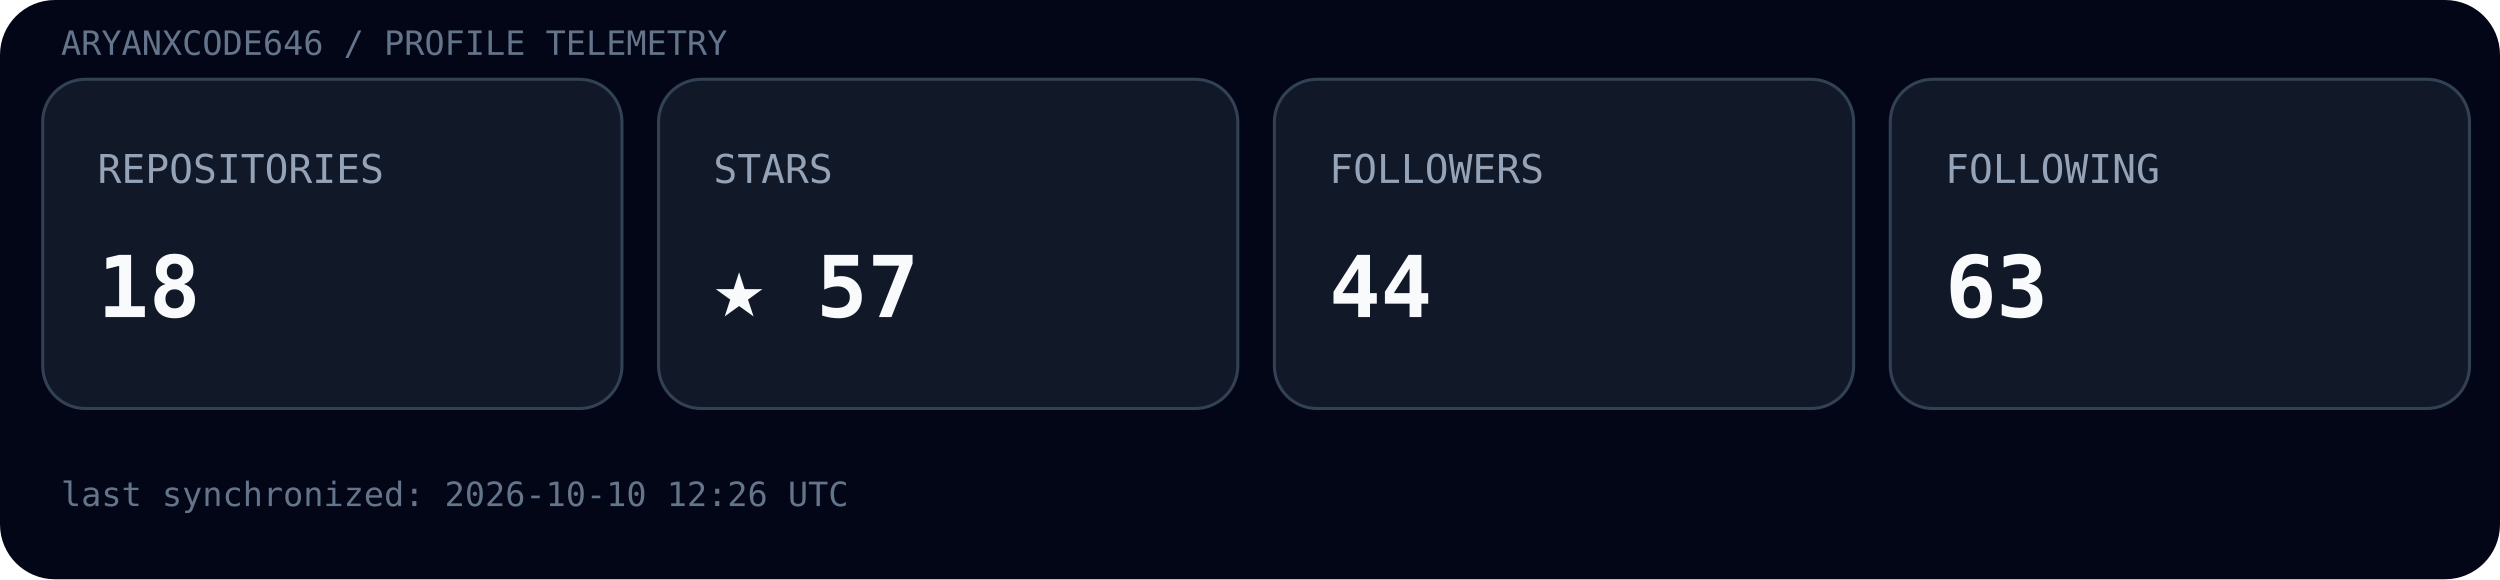
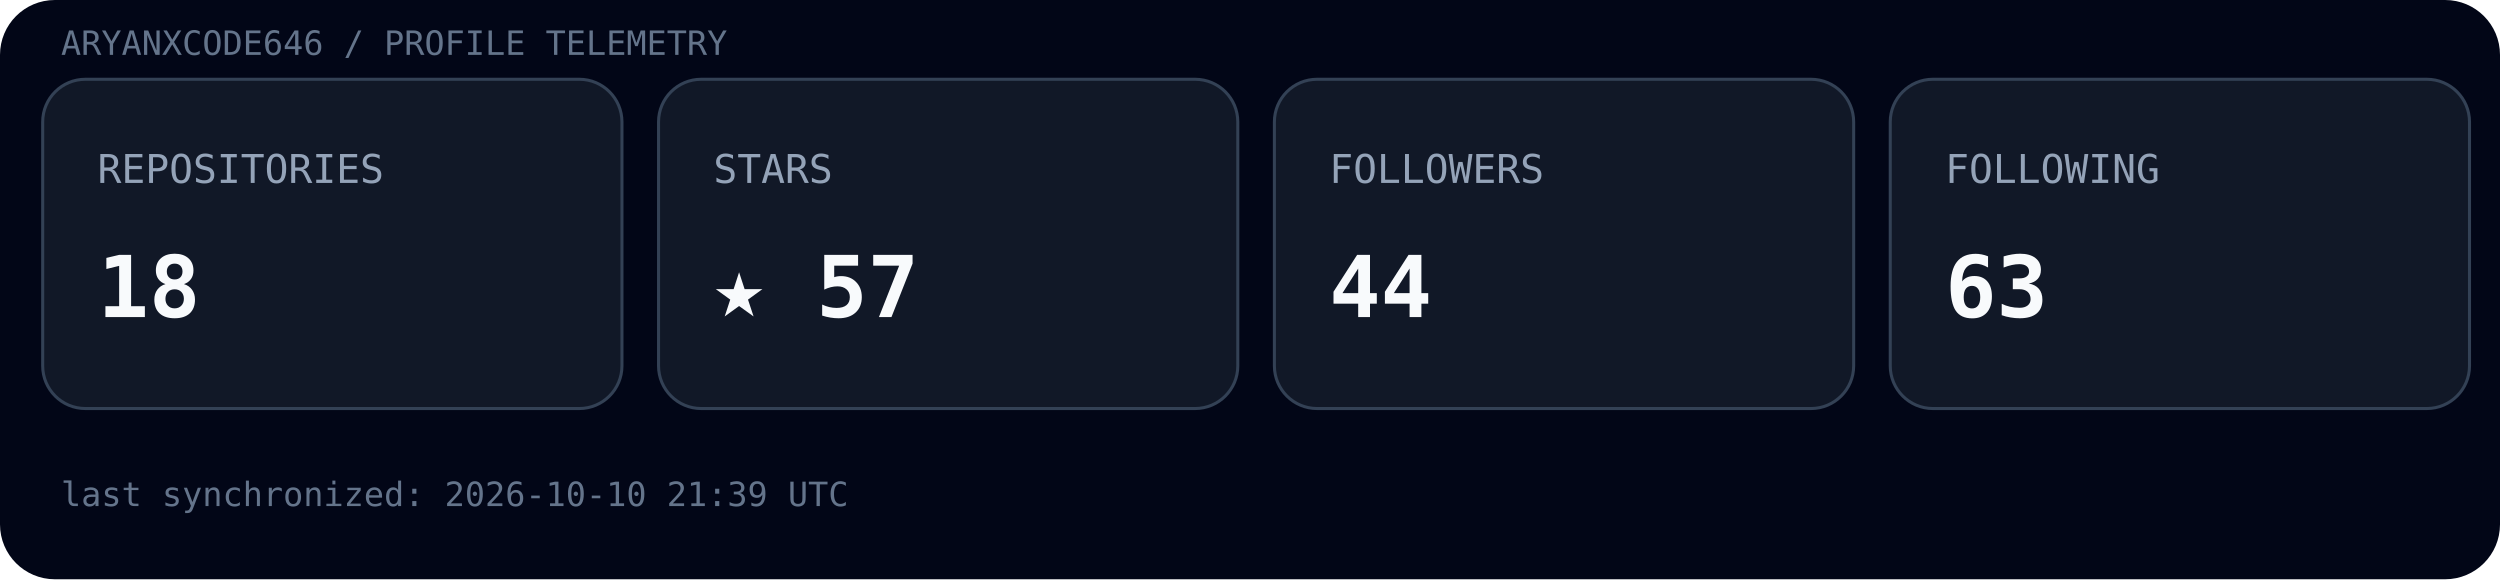
<svg xmlns="http://www.w3.org/2000/svg" width="820" height="190" viewBox="0 0 820 190">
  <rect width="100%" height="100%" rx="18" fill="#020617" />
  <text x="20" y="18" font-family="ui-monospace, SFMono-Regular, Menlo, monospace" font-size="11" fill="#64748b">ARYANXCODE646 / PROFILE TELEMETRY</text>
  <g transform="translate(14,26)">
    <rect width="190" height="108" rx="14" fill="#111827" stroke="#334155" />
    <text x="18" y="34" font-family="ui-monospace, SFMono-Regular, Menlo, monospace" font-size="13" fill="#94a3b8">REPOSITORIES</text>
    <text x="18" y="78" font-family="ui-monospace, SFMono-Regular, Menlo, monospace" font-size="28" font-weight="700" fill="#f8fafc">18</text>
  </g>
  <g transform="translate(216,26)">
    <rect width="190" height="108" rx="14" fill="#111827" stroke="#334155" />
    <text x="18" y="34" font-family="ui-monospace, SFMono-Regular, Menlo, monospace" font-size="13" fill="#94a3b8">STARS</text>
    <text x="18" y="78" font-family="ui-monospace, SFMono-Regular, Menlo, monospace" font-size="28" font-weight="700" fill="#f8fafc">★ 57</text>
  </g>
  <g transform="translate(418,26)">
    <rect width="190" height="108" rx="14" fill="#111827" stroke="#334155" />
    <text x="18" y="34" font-family="ui-monospace, SFMono-Regular, Menlo, monospace" font-size="13" fill="#94a3b8">FOLLOWERS</text>
    <text x="18" y="78" font-family="ui-monospace, SFMono-Regular, Menlo, monospace" font-size="28" font-weight="700" fill="#f8fafc">44</text>
  </g>
  <g transform="translate(620,26)">
    <rect width="190" height="108" rx="14" fill="#111827" stroke="#334155" />
    <text x="18" y="34" font-family="ui-monospace, SFMono-Regular, Menlo, monospace" font-size="13" fill="#94a3b8">FOLLOWING</text>
    <text x="18" y="78" font-family="ui-monospace, SFMono-Regular, Menlo, monospace" font-size="28" font-weight="700" fill="#f8fafc">63</text>
  </g>
-   <text x="20" y="166" font-family="ui-monospace, SFMono-Regular, Menlo, monospace" font-size="11" fill="#64748b">last synchronized: 2026-10-10 12:26 UTC</text>
+   <text x="20" y="166" font-family="ui-monospace, SFMono-Regular, Menlo, monospace" font-size="11" fill="#64748b">last synchronized: 2026-10-10 21:39 UTC</text>
</svg>
